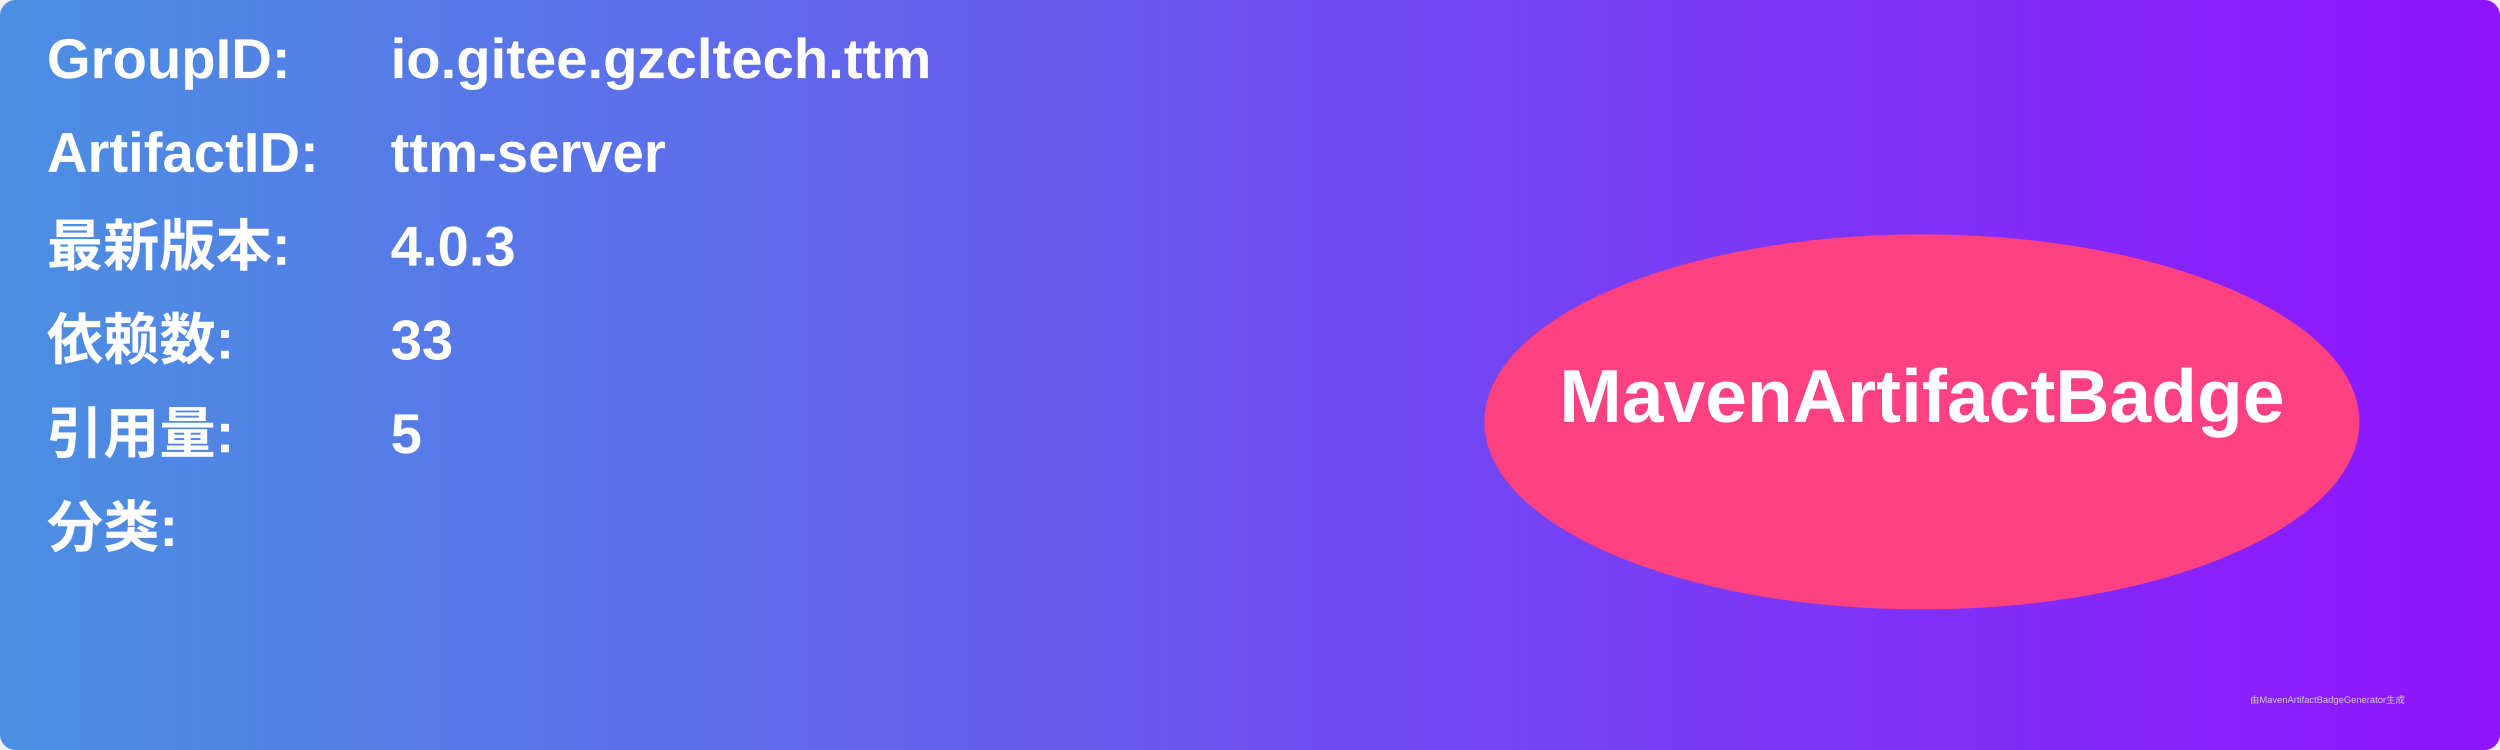
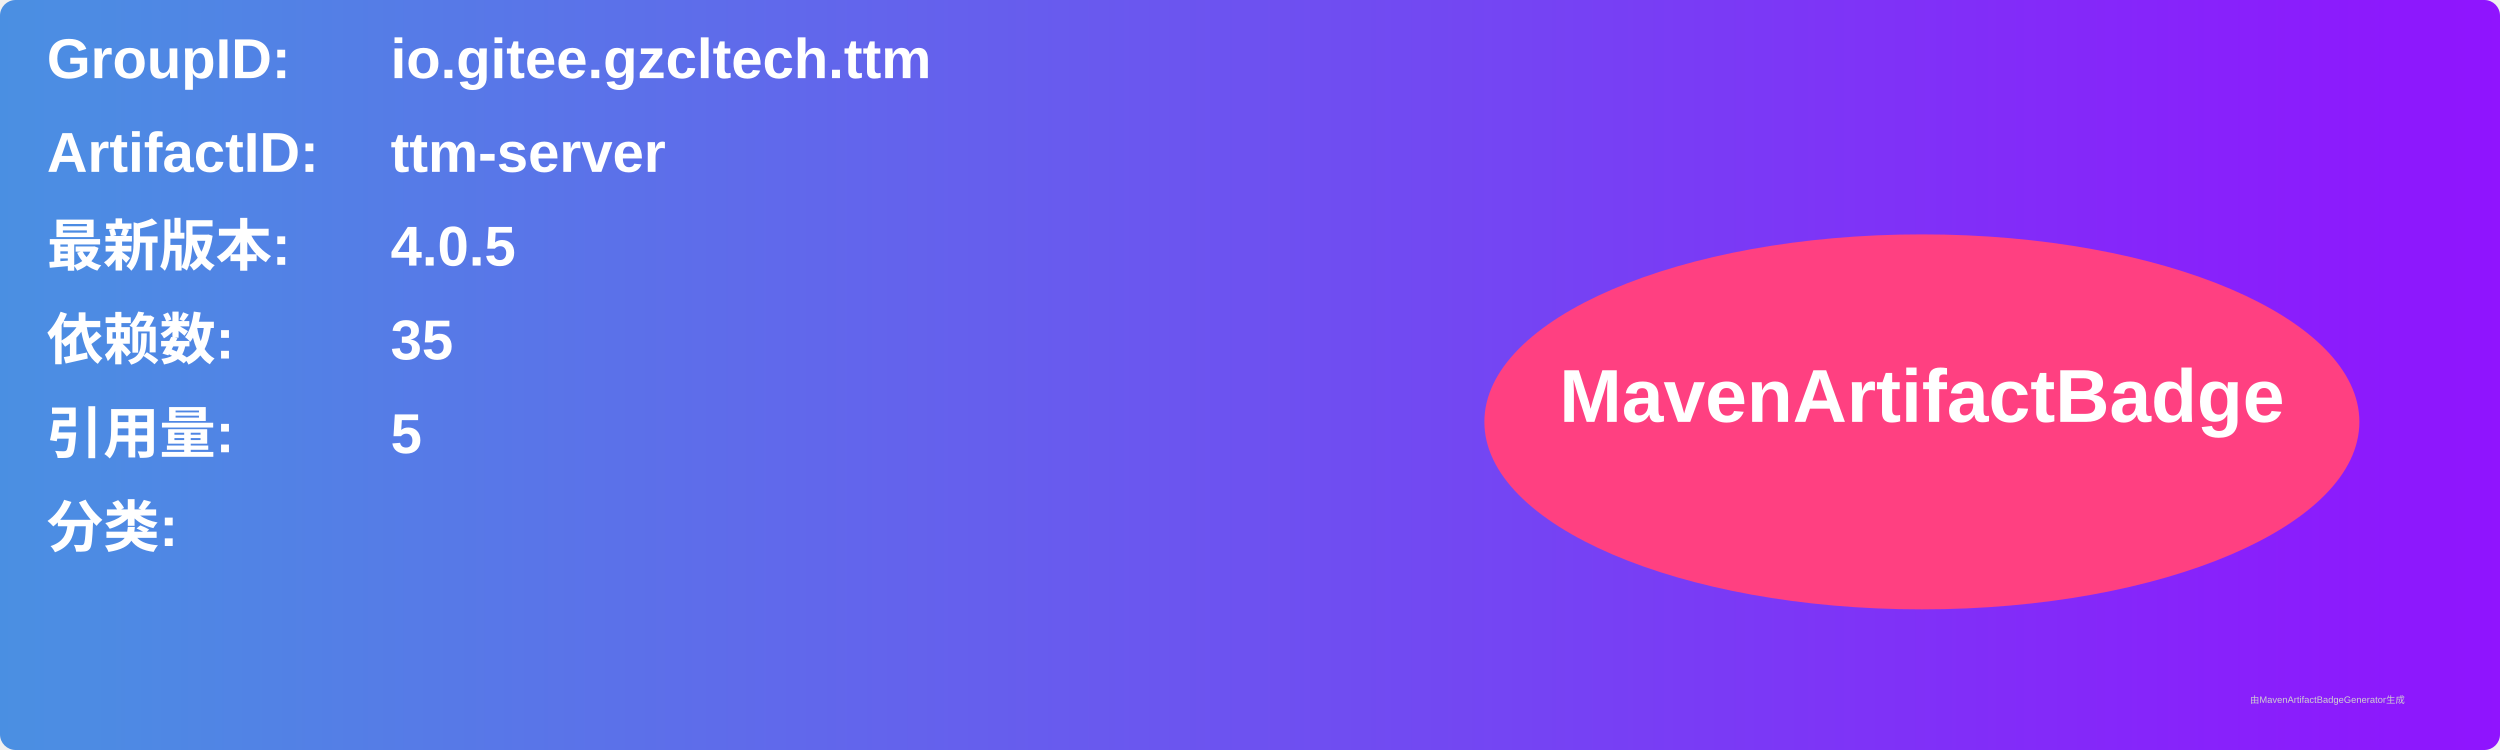
<svg xmlns="http://www.w3.org/2000/svg" width="800" height="240" viewBox="0 0 800 240">
  <linearGradient id="grad" x1="0%" y1="0%" x2="100%" y2="0%">
    <stop offset="0%" stop-color="#4a90e2" />
    <stop offset="100%" stop-color="#9013fe" />
  </linearGradient>
  <rect width="100%" height="100%" rx="5" ry="5" fill="url(#grad)" />
  <g transform="translate(15, 15)">
    <text x="0" y="10" font-family="Arial" font-size="18" fill="white" font-weight="bold" width="260">GroupID:</text>
    <text x="110" y="10" font-family="Arial" font-size="18" fill="white" font-weight="bold" width="460">io.gitee.gzcltech.ttm</text>
    <text x="0" y="40" font-family="Arial" font-size="18" fill="white" font-weight="bold" width="260">ArtifactID:</text>
    <text x="110" y="40" font-family="Arial" font-size="18" fill="white" font-weight="bold" width="460">ttm-server</text>
    <text x="0" y="70" font-family="Arial" font-size="18" fill="white" font-weight="bold">最新版本:</text>
    <text x="110" y="70" font-family="Arial" font-size="18" fill="white" font-weight="bold">
-       <tspan font-weight="bold">4.0.3</tspan>
+       <tspan font-weight="bold">4.0.5</tspan>
    </text>
    <text x="0" y="100" font-family="Arial" font-size="18" fill="white" font-weight="bold">依赖数: </text>
    <text x="110" y="100" font-family="Arial" font-size="18" fill="white">
-       <tspan font-weight="bold">33</tspan>
+       <tspan font-weight="bold">35</tspan>
    </text>
    <text x="0" y="130" font-family="Arial" font-size="18" fill="white" font-weight="bold">引用量: </text>
    <text x="110" y="130" font-family="Arial" font-size="18" fill="white">
      <tspan font-weight="bold">5</tspan>
    </text>
    <text x="0" y="160" font-family="Arial" font-size="18" fill="white" font-weight="bold">分类:</text>
    <text x="10" y="190" font-family="Arial" font-size="10" fill="white">
      <tspan font-weight="bold" />
    </text>
    <ellipse cx="600" cy="120" rx="140" ry="60" fill="#ff4081" />
    <text x="600" y="120" text-anchor="middle" font-family="Arial" font-size="24" fill="white" font-weight="bold">MavenArtifactBadge</text>
  </g>
  <text x="720" y="225" font-family="Arial" font-size="3" fill="#d0d0d0">由MavenArtifactBadgeGenerator生成</text>
</svg>
